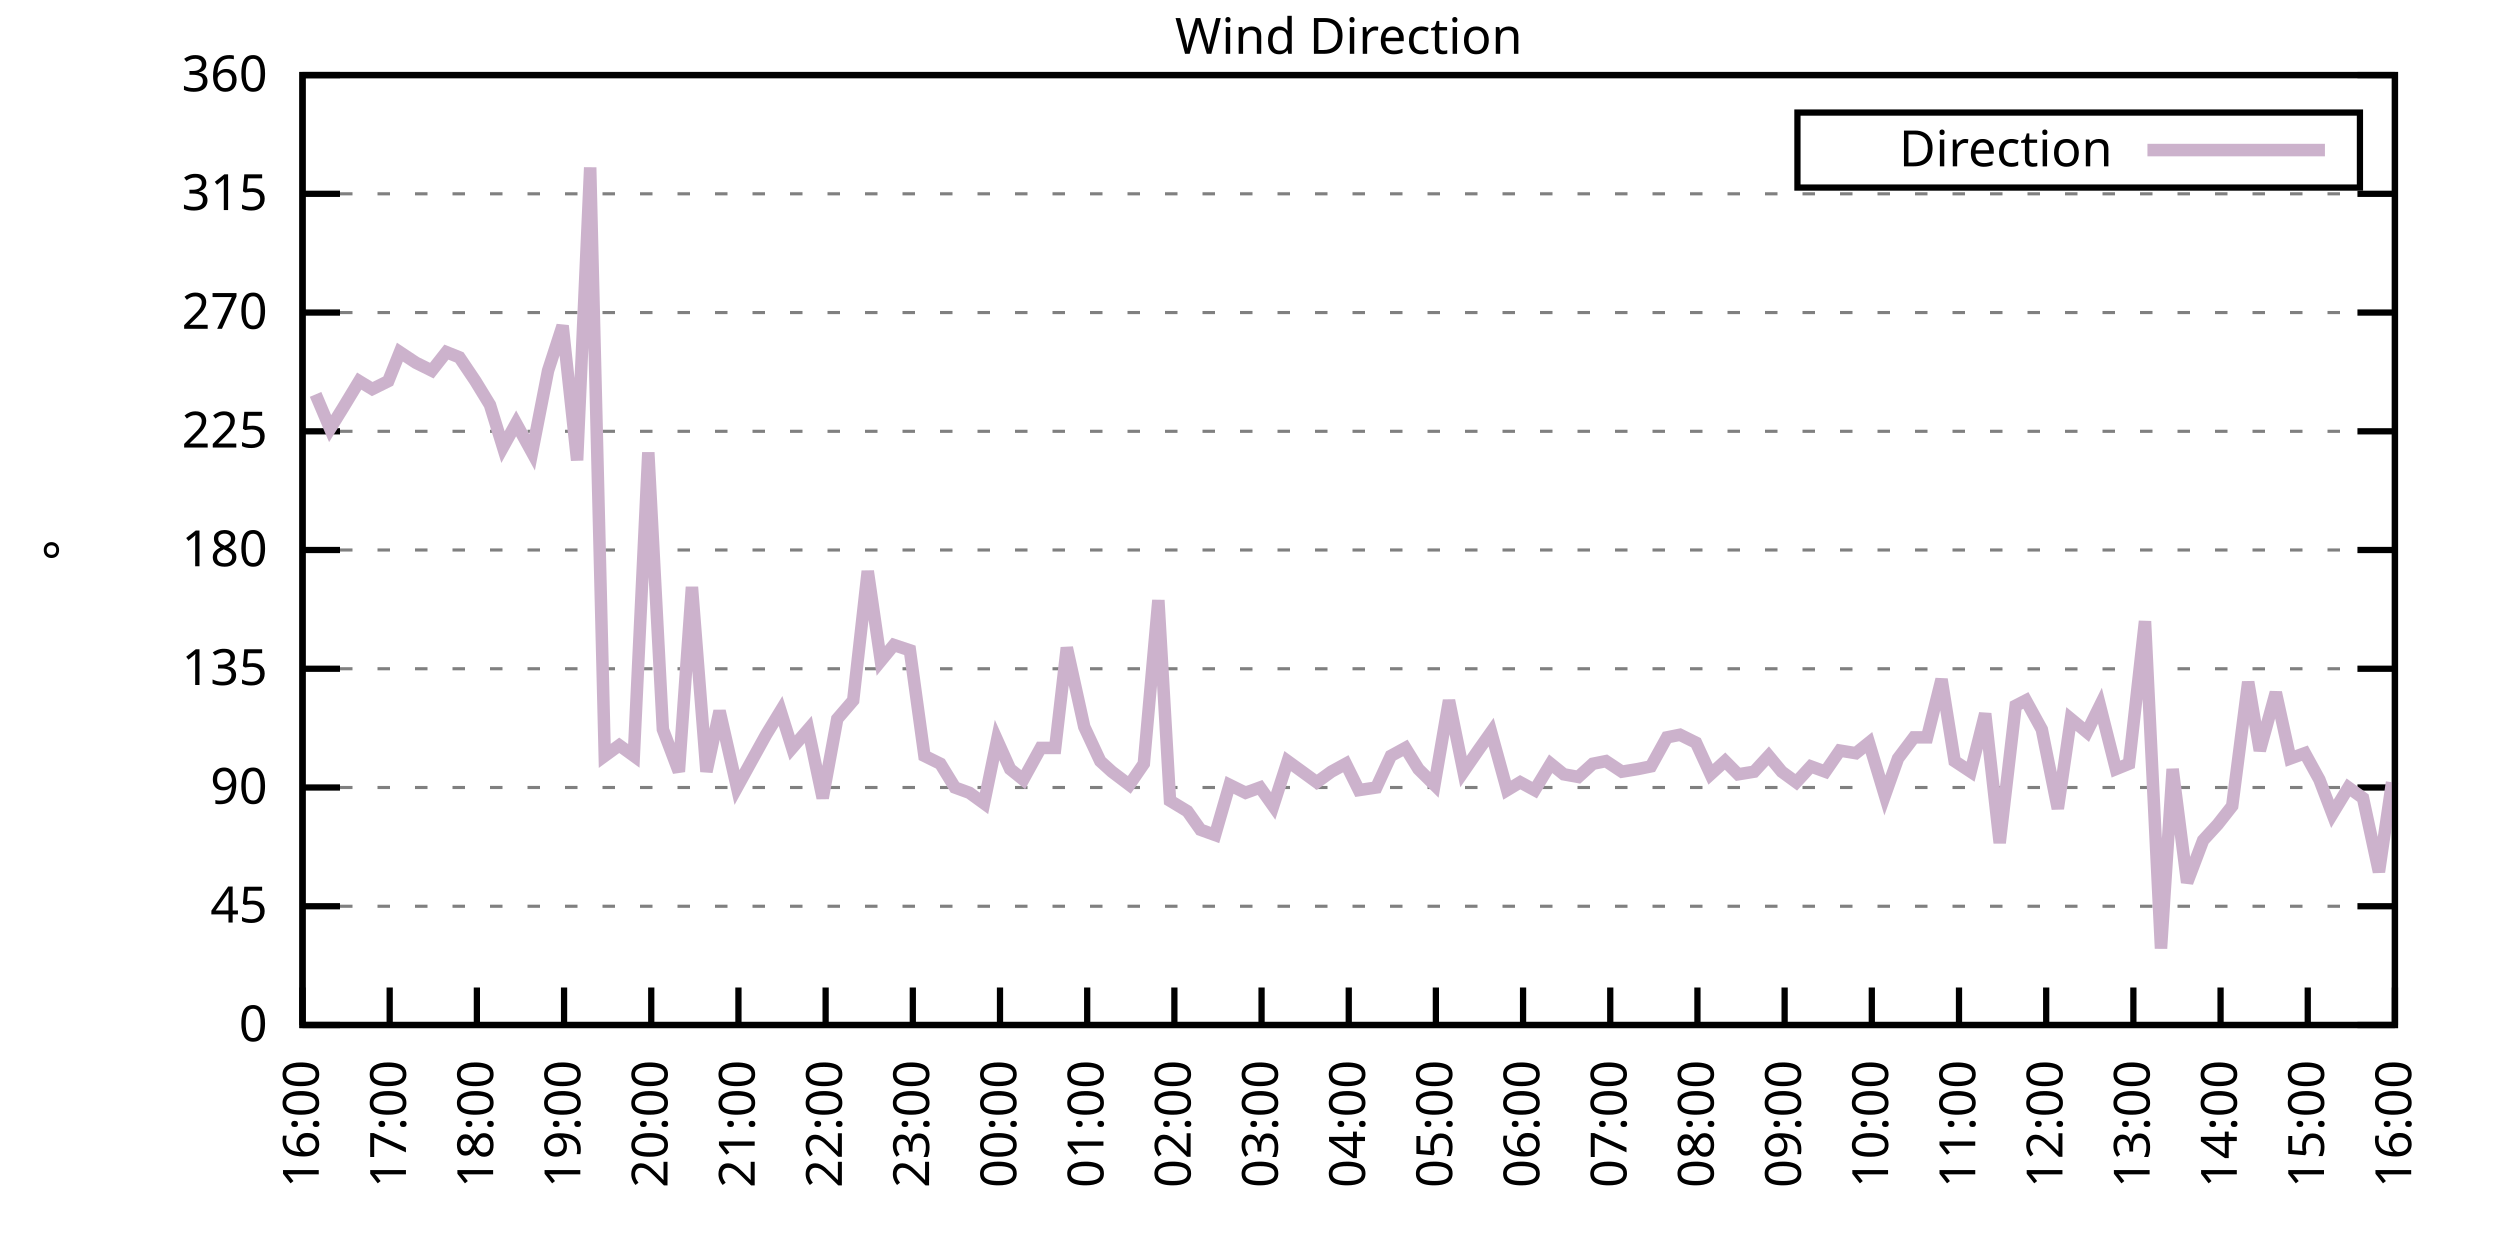
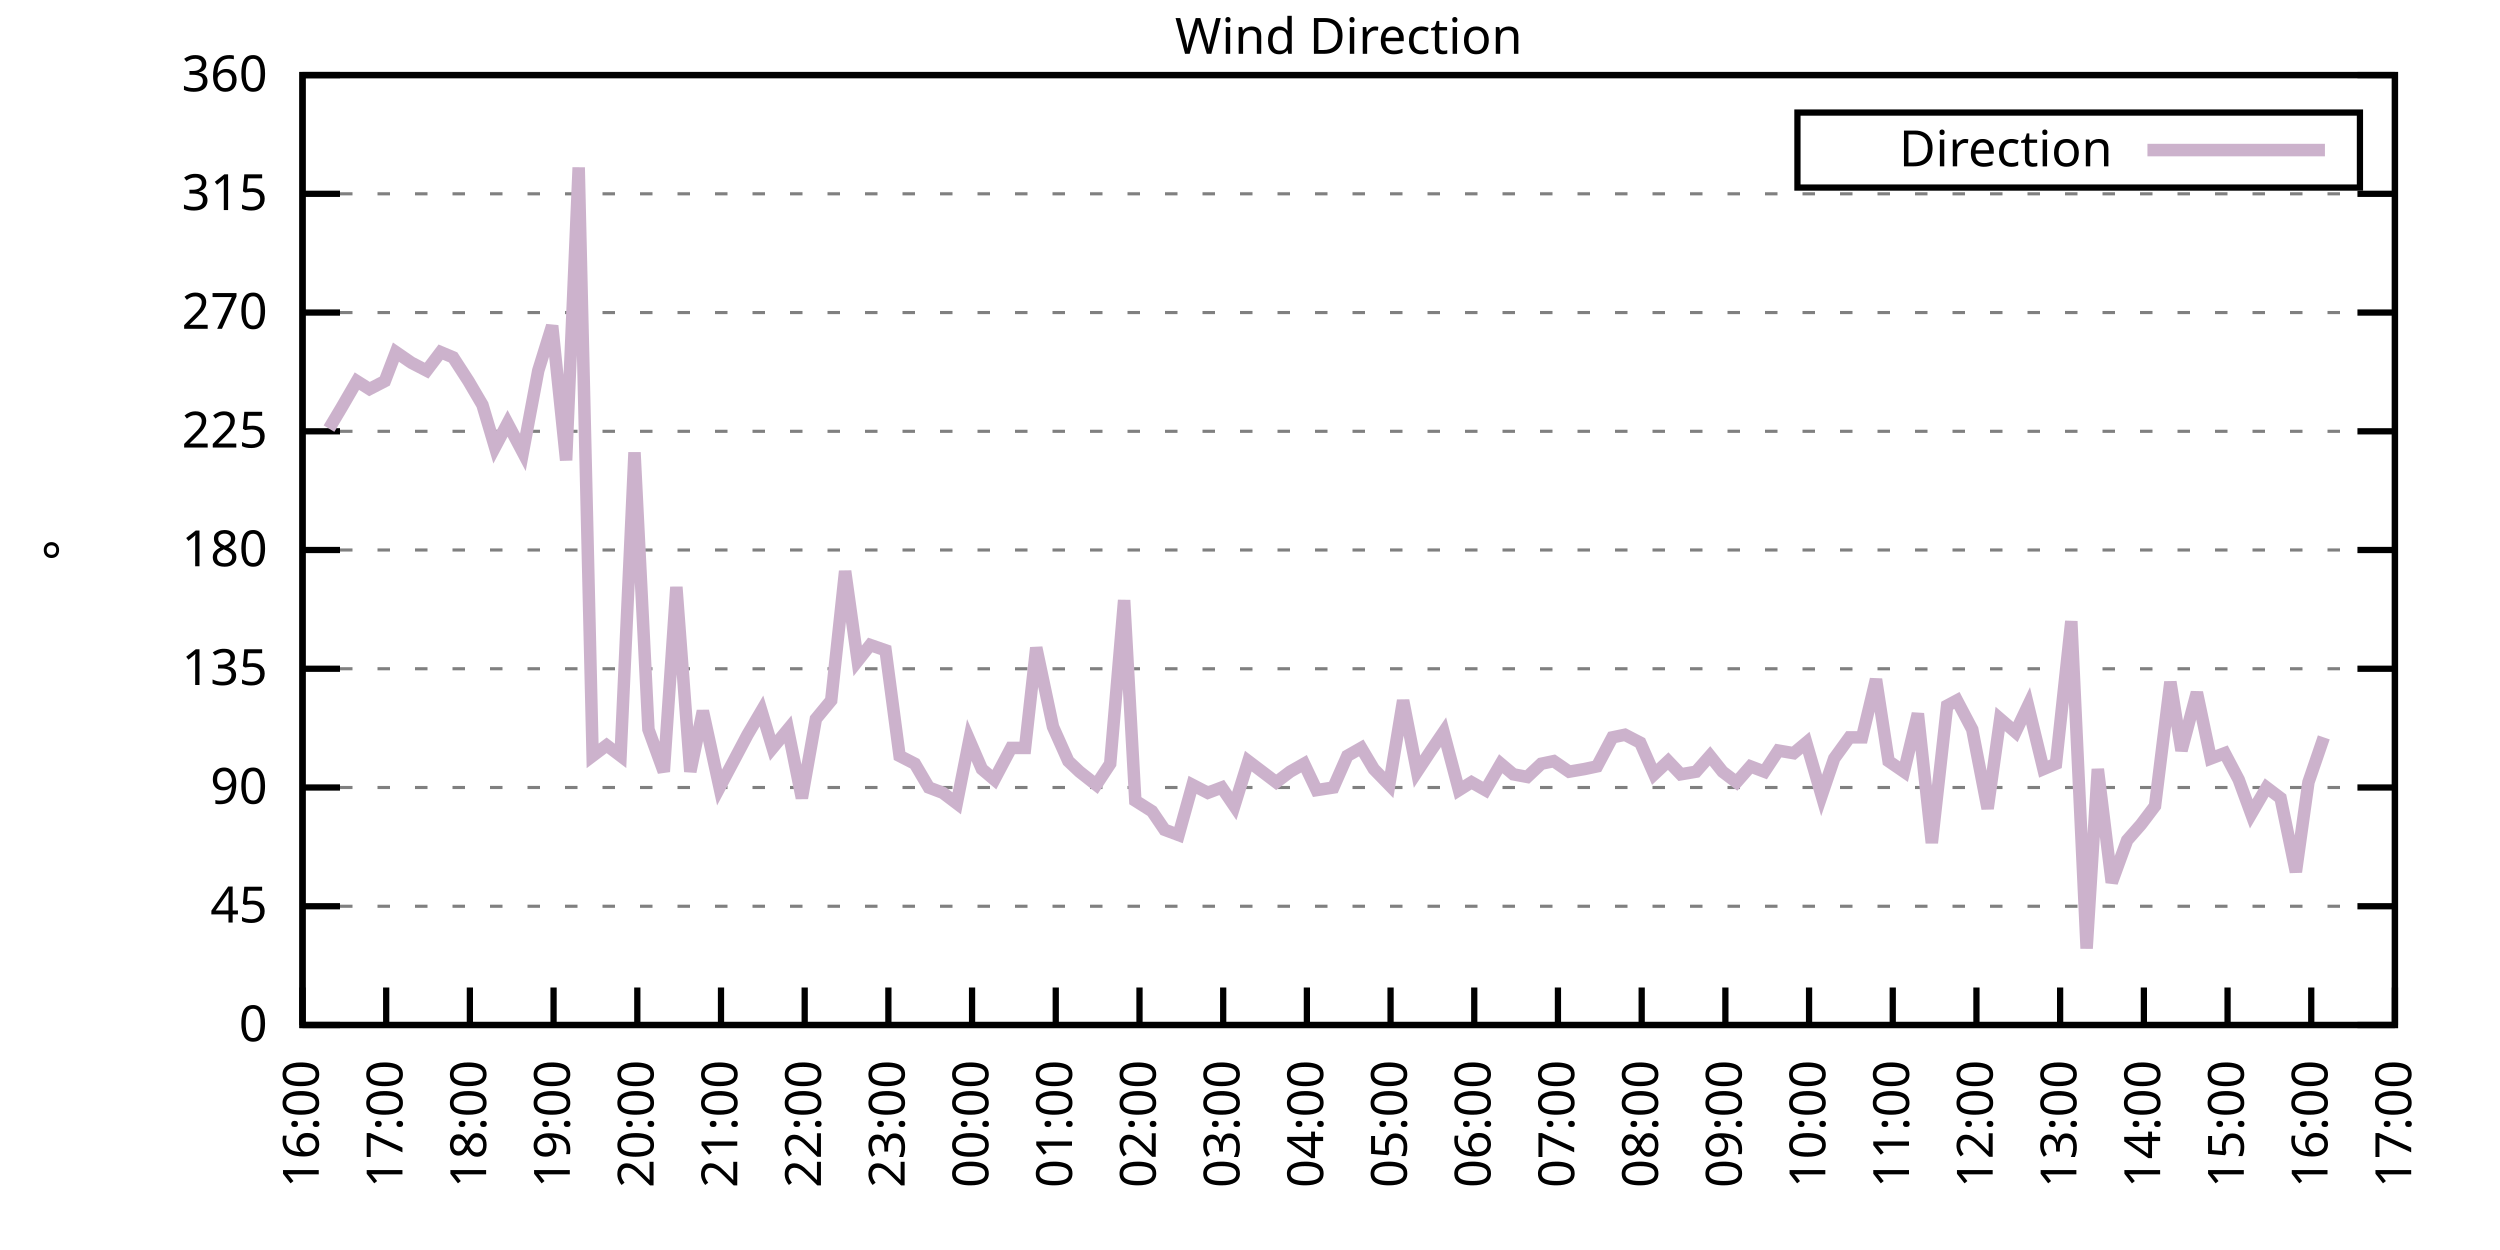
<svg xmlns="http://www.w3.org/2000/svg" xmlns:xlink="http://www.w3.org/1999/xlink" width="400" height="200" viewBox="0 0 400 200">
  <g id="gnuplot_canvas">
    <rect x="0" y="0" width="400" height="200" fill="none" />
    <defs>
      <circle id="gpDot" r="0.5" stroke-width="0.5" stroke="currentColor" />
      <path id="gpPt0" stroke-width="0.333" stroke="currentColor" d="M-1,0 h2 M0,-1 v2" />
      <path id="gpPt1" stroke-width="0.333" stroke="currentColor" d="M-1,-1 L1,1 M1,-1 L-1,1" />
      <path id="gpPt2" stroke-width="0.333" stroke="currentColor" d="M-1,0 L1,0 M0,-1 L0,1 M-1,-1 L1,1 M-1,1 L1,-1" />
      <rect id="gpPt3" stroke-width="0.333" stroke="currentColor" x="-1" y="-1" width="2" height="2" />
      <rect id="gpPt4" stroke-width="0.333" stroke="currentColor" fill="currentColor" x="-1" y="-1" width="2" height="2" />
      <circle id="gpPt5" stroke-width="0.333" stroke="currentColor" cx="0" cy="0" r="1" />
      <use xlink:href="#gpPt5" id="gpPt6" fill="currentColor" stroke="none" />
      <path id="gpPt7" stroke-width="0.333" stroke="currentColor" d="M0,-1.33 L-1.33,0.67 L1.33,0.67 z" />
      <use xlink:href="#gpPt7" id="gpPt8" fill="currentColor" stroke="none" />
      <use xlink:href="#gpPt7" id="gpPt9" stroke="currentColor" transform="rotate(180)" />
      <use xlink:href="#gpPt9" id="gpPt10" fill="currentColor" stroke="none" />
      <use xlink:href="#gpPt3" id="gpPt11" stroke="currentColor" transform="rotate(45)" />
      <use xlink:href="#gpPt11" id="gpPt12" fill="currentColor" stroke="none" />
      <path id="gpPt13" stroke-width="0.333" stroke="currentColor" d="M0,1.330 L1.265,0.411 L0.782,-1.067 L-0.782,-1.076 L-1.265,0.411 z" />
      <use xlink:href="#gpPt13" id="gpPt14" fill="currentColor" stroke="none" />
      <filter id="textbox" filterUnits="objectBoundingBox" x="0" y="0" height="1" width="1">
        <feFlood flood-color="white" flood-opacity="1" result="bgnd" />
        <feComposite in="SourceGraphic" in2="bgnd" operator="atop" />
      </filter>
      <filter id="greybox" filterUnits="objectBoundingBox" x="0" y="0" height="1" width="1">
        <feFlood flood-color="lightgrey" flood-opacity="1" result="grey" />
        <feComposite in="SourceGraphic" in2="grey" operator="atop" />
      </filter>
    </defs>
    <g fill="none" color="white" stroke="currentColor" stroke-width="1.00" stroke-linecap="butt" stroke-linejoin="miter">
</g>
    <g fill="none" color="black" stroke="currentColor" stroke-width="1.00" stroke-linecap="butt" stroke-linejoin="miter">
      <g stroke="none" shape-rendering="crispEdges">
        <polygon fill="rgb(255, 255, 255)" points="48.40,164.00 383.18,164.00 383.18,12.02 48.40,12.02 " />
      </g>
    </g>
    <g fill="none" color="black" stroke="currentColor" stroke-width="1.00" stroke-linecap="butt" stroke-linejoin="miter">
</g>
    <g fill="none" color="black" stroke="black" stroke-width="0.50" stroke-linecap="butt" stroke-linejoin="miter">
</g>
    <g fill="none" color="gray" stroke="currentColor" stroke-width="0.50" stroke-linecap="butt" stroke-linejoin="miter">
      <path stroke="gray" stroke-dasharray="2,4" class="gridline" d="M48.40,164.00 L383.19,164.00  " />
    </g>
    <g fill="none" color="gray" stroke="gray" stroke-width="1.00" stroke-linecap="butt" stroke-linejoin="miter">
</g>
    <g fill="none" color="black" stroke="currentColor" stroke-width="1.00" stroke-linecap="butt" stroke-linejoin="miter">
      <path stroke="black" d="M48.40,164.00 L54.40,164.00 M383.19,164.00 L377.19,164.00  " />
      <g transform="translate(42.80,166.60)" stroke="none" fill="black" font-family="Sans" font-size="8.00" text-anchor="end">
        <text>
          <tspan font-family="Sans"> 0</tspan>
        </text>
      </g>
    </g>
    <g fill="none" color="black" stroke="currentColor" stroke-width="1.00" stroke-linecap="butt" stroke-linejoin="miter">
</g>
    <g fill="none" color="black" stroke="black" stroke-width="0.50" stroke-linecap="butt" stroke-linejoin="miter">
</g>
    <g fill="none" color="gray" stroke="currentColor" stroke-width="0.50" stroke-linecap="butt" stroke-linejoin="miter">
      <path stroke="gray" stroke-dasharray="2,4" class="gridline" d="M48.40,145.00 L383.19,145.00  " />
    </g>
    <g fill="none" color="gray" stroke="gray" stroke-width="1.00" stroke-linecap="butt" stroke-linejoin="miter">
</g>
    <g fill="none" color="black" stroke="currentColor" stroke-width="1.00" stroke-linecap="butt" stroke-linejoin="miter">
      <path stroke="black" d="M48.40,145.00 L54.40,145.00 M383.19,145.00 L377.19,145.00  " />
      <g transform="translate(42.80,147.60)" stroke="none" fill="black" font-family="Sans" font-size="8.00" text-anchor="end">
        <text>
          <tspan font-family="Sans"> 45</tspan>
        </text>
      </g>
    </g>
    <g fill="none" color="black" stroke="currentColor" stroke-width="1.00" stroke-linecap="butt" stroke-linejoin="miter">
</g>
    <g fill="none" color="black" stroke="black" stroke-width="0.50" stroke-linecap="butt" stroke-linejoin="miter">
</g>
    <g fill="none" color="gray" stroke="currentColor" stroke-width="0.50" stroke-linecap="butt" stroke-linejoin="miter">
      <path stroke="gray" stroke-dasharray="2,4" class="gridline" d="M48.40,126.00 L383.19,126.00  " />
    </g>
    <g fill="none" color="gray" stroke="gray" stroke-width="1.00" stroke-linecap="butt" stroke-linejoin="miter">
</g>
    <g fill="none" color="black" stroke="currentColor" stroke-width="1.00" stroke-linecap="butt" stroke-linejoin="miter">
      <path stroke="black" d="M48.40,126.00 L54.40,126.00 M383.19,126.00 L377.19,126.00  " />
      <g transform="translate(42.80,128.60)" stroke="none" fill="black" font-family="Sans" font-size="8.00" text-anchor="end">
        <text>
          <tspan font-family="Sans"> 90</tspan>
        </text>
      </g>
    </g>
    <g fill="none" color="black" stroke="currentColor" stroke-width="1.00" stroke-linecap="butt" stroke-linejoin="miter">
</g>
    <g fill="none" color="black" stroke="black" stroke-width="0.50" stroke-linecap="butt" stroke-linejoin="miter">
</g>
    <g fill="none" color="gray" stroke="currentColor" stroke-width="0.50" stroke-linecap="butt" stroke-linejoin="miter">
      <path stroke="gray" stroke-dasharray="2,4" class="gridline" d="M48.40,107.00 L383.19,107.00  " />
    </g>
    <g fill="none" color="gray" stroke="gray" stroke-width="1.00" stroke-linecap="butt" stroke-linejoin="miter">
</g>
    <g fill="none" color="black" stroke="currentColor" stroke-width="1.00" stroke-linecap="butt" stroke-linejoin="miter">
      <path stroke="black" d="M48.40,107.00 L54.40,107.00 M383.19,107.00 L377.19,107.00  " />
      <g transform="translate(42.80,109.60)" stroke="none" fill="black" font-family="Sans" font-size="8.00" text-anchor="end">
        <text>
          <tspan font-family="Sans"> 135</tspan>
        </text>
      </g>
    </g>
    <g fill="none" color="black" stroke="currentColor" stroke-width="1.00" stroke-linecap="butt" stroke-linejoin="miter">
</g>
    <g fill="none" color="black" stroke="black" stroke-width="0.50" stroke-linecap="butt" stroke-linejoin="miter">
</g>
    <g fill="none" color="gray" stroke="currentColor" stroke-width="0.50" stroke-linecap="butt" stroke-linejoin="miter">
      <path stroke="gray" stroke-dasharray="2,4" class="gridline" d="M48.40,88.00 L383.19,88.00  " />
    </g>
    <g fill="none" color="gray" stroke="gray" stroke-width="1.00" stroke-linecap="butt" stroke-linejoin="miter">
</g>
    <g fill="none" color="black" stroke="currentColor" stroke-width="1.00" stroke-linecap="butt" stroke-linejoin="miter">
      <path stroke="black" d="M48.40,88.00 L54.40,88.00 M383.19,88.00 L377.19,88.00  " />
      <g transform="translate(42.80,90.60)" stroke="none" fill="black" font-family="Sans" font-size="8.00" text-anchor="end">
        <text>
          <tspan font-family="Sans"> 180</tspan>
        </text>
      </g>
    </g>
    <g fill="none" color="black" stroke="currentColor" stroke-width="1.00" stroke-linecap="butt" stroke-linejoin="miter">
</g>
    <g fill="none" color="black" stroke="black" stroke-width="0.50" stroke-linecap="butt" stroke-linejoin="miter">
</g>
    <g fill="none" color="gray" stroke="currentColor" stroke-width="0.50" stroke-linecap="butt" stroke-linejoin="miter">
      <path stroke="gray" stroke-dasharray="2,4" class="gridline" d="M48.40,69.01 L383.19,69.01  " />
    </g>
    <g fill="none" color="gray" stroke="gray" stroke-width="1.00" stroke-linecap="butt" stroke-linejoin="miter">
</g>
    <g fill="none" color="black" stroke="currentColor" stroke-width="1.00" stroke-linecap="butt" stroke-linejoin="miter">
      <path stroke="black" d="M48.40,69.01 L54.40,69.01 M383.19,69.01 L377.19,69.01  " />
      <g transform="translate(42.80,71.61)" stroke="none" fill="black" font-family="Sans" font-size="8.00" text-anchor="end">
        <text>
          <tspan font-family="Sans"> 225</tspan>
        </text>
      </g>
    </g>
    <g fill="none" color="black" stroke="currentColor" stroke-width="1.00" stroke-linecap="butt" stroke-linejoin="miter">
</g>
    <g fill="none" color="black" stroke="black" stroke-width="0.50" stroke-linecap="butt" stroke-linejoin="miter">
</g>
    <g fill="none" color="gray" stroke="currentColor" stroke-width="0.50" stroke-linecap="butt" stroke-linejoin="miter">
      <path stroke="gray" stroke-dasharray="2,4" class="gridline" d="M48.40,50.01 L383.19,50.01  " />
    </g>
    <g fill="none" color="gray" stroke="gray" stroke-width="1.00" stroke-linecap="butt" stroke-linejoin="miter">
</g>
    <g fill="none" color="black" stroke="currentColor" stroke-width="1.00" stroke-linecap="butt" stroke-linejoin="miter">
      <path stroke="black" d="M48.40,50.01 L54.40,50.01 M383.19,50.01 L377.19,50.01  " />
      <g transform="translate(42.80,52.61)" stroke="none" fill="black" font-family="Sans" font-size="8.00" text-anchor="end">
        <text>
          <tspan font-family="Sans"> 270</tspan>
        </text>
      </g>
    </g>
    <g fill="none" color="black" stroke="currentColor" stroke-width="1.00" stroke-linecap="butt" stroke-linejoin="miter">
</g>
    <g fill="none" color="black" stroke="black" stroke-width="0.50" stroke-linecap="butt" stroke-linejoin="miter">
</g>
    <g fill="none" color="gray" stroke="currentColor" stroke-width="0.50" stroke-linecap="butt" stroke-linejoin="miter">
      <path stroke="gray" stroke-dasharray="2,4" class="gridline" d="M48.40,31.01 L383.19,31.01  " />
    </g>
    <g fill="none" color="gray" stroke="gray" stroke-width="1.00" stroke-linecap="butt" stroke-linejoin="miter">
</g>
    <g fill="none" color="black" stroke="currentColor" stroke-width="1.00" stroke-linecap="butt" stroke-linejoin="miter">
      <path stroke="black" d="M48.40,31.01 L54.40,31.01 M383.19,31.01 L377.19,31.01  " />
      <g transform="translate(42.80,33.61)" stroke="none" fill="black" font-family="Sans" font-size="8.00" text-anchor="end">
        <text>
          <tspan font-family="Sans"> 315</tspan>
        </text>
      </g>
    </g>
    <g fill="none" color="black" stroke="currentColor" stroke-width="1.00" stroke-linecap="butt" stroke-linejoin="miter">
</g>
    <g fill="none" color="black" stroke="black" stroke-width="0.50" stroke-linecap="butt" stroke-linejoin="miter">
</g>
    <g fill="none" color="gray" stroke="currentColor" stroke-width="0.50" stroke-linecap="butt" stroke-linejoin="miter">
      <path stroke="gray" stroke-dasharray="2,4" class="gridline" d="M48.40,12.01 L383.19,12.01  " />
    </g>
    <g fill="none" color="gray" stroke="gray" stroke-width="1.00" stroke-linecap="butt" stroke-linejoin="miter">
</g>
    <g fill="none" color="black" stroke="currentColor" stroke-width="1.00" stroke-linecap="butt" stroke-linejoin="miter">
      <path stroke="black" d="M48.40,12.01 L54.40,12.01 M383.19,12.01 L377.19,12.01  " />
      <g transform="translate(42.80,14.61)" stroke="none" fill="black" font-family="Sans" font-size="8.00" text-anchor="end">
        <text>
          <tspan font-family="Sans"> 360</tspan>
        </text>
      </g>
    </g>
    <g fill="none" color="black" stroke="currentColor" stroke-width="1.00" stroke-linecap="butt" stroke-linejoin="miter">
      <path stroke="black" d="M48.40,164.00 L48.40,158.00  " />
      <g transform="translate(51.00,169.60) rotate(270.00)" stroke="none" fill="black" font-family="Sans" font-size="8.00" text-anchor="end">
        <text>
          <tspan font-family="Sans">16:00</tspan>
        </text>
      </g>
    </g>
    <g fill="none" color="black" stroke="currentColor" stroke-width="1.00" stroke-linecap="butt" stroke-linejoin="miter">
-       <path stroke="black" d="M62.35,164.00 L62.35,158.00  " />
-       <g transform="translate(64.95,169.60) rotate(270.00)" stroke="none" fill="black" font-family="Sans" font-size="8.00" text-anchor="end">
+       <path stroke="black" d="M61.79,164.00 L61.79,158.00  " />
+       <g transform="translate(64.39,169.60) rotate(270.00)" stroke="none" fill="black" font-family="Sans" font-size="8.00" text-anchor="end">
        <text>
          <tspan font-family="Sans">17:00</tspan>
        </text>
      </g>
    </g>
    <g fill="none" color="black" stroke="currentColor" stroke-width="1.00" stroke-linecap="butt" stroke-linejoin="miter">
-       <path stroke="black" d="M76.30,164.00 L76.30,158.00  " />
-       <g transform="translate(78.90,169.60) rotate(270.00)" stroke="none" fill="black" font-family="Sans" font-size="8.00" text-anchor="end">
+       <path stroke="black" d="M75.18,164.00 L75.18,158.00  " />
+       <g transform="translate(77.78,169.60) rotate(270.00)" stroke="none" fill="black" font-family="Sans" font-size="8.00" text-anchor="end">
        <text>
          <tspan font-family="Sans">18:00</tspan>
        </text>
      </g>
    </g>
    <g fill="none" color="black" stroke="currentColor" stroke-width="1.00" stroke-linecap="butt" stroke-linejoin="miter">
-       <path stroke="black" d="M90.25,164.00 L90.25,158.00  " />
-       <g transform="translate(92.85,169.60) rotate(270.00)" stroke="none" fill="black" font-family="Sans" font-size="8.00" text-anchor="end">
+       <path stroke="black" d="M88.57,164.00 L88.57,158.00  " />
+       <g transform="translate(91.17,169.60) rotate(270.00)" stroke="none" fill="black" font-family="Sans" font-size="8.00" text-anchor="end">
        <text>
          <tspan font-family="Sans">19:00</tspan>
        </text>
      </g>
    </g>
    <g fill="none" color="black" stroke="currentColor" stroke-width="1.00" stroke-linecap="butt" stroke-linejoin="miter">
-       <path stroke="black" d="M104.20,164.00 L104.20,158.00  " />
-       <g transform="translate(106.80,169.60) rotate(270.00)" stroke="none" fill="black" font-family="Sans" font-size="8.00" text-anchor="end">
+       <path stroke="black" d="M101.97,164.00 L101.97,158.00  " />
+       <g transform="translate(104.57,169.60) rotate(270.00)" stroke="none" fill="black" font-family="Sans" font-size="8.00" text-anchor="end">
        <text>
          <tspan font-family="Sans">20:00</tspan>
        </text>
      </g>
    </g>
    <g fill="none" color="black" stroke="currentColor" stroke-width="1.00" stroke-linecap="butt" stroke-linejoin="miter">
-       <path stroke="black" d="M118.15,164.00 L118.15,158.00  " />
-       <g transform="translate(120.75,169.60) rotate(270.00)" stroke="none" fill="black" font-family="Sans" font-size="8.00" text-anchor="end">
+       <path stroke="black" d="M115.36,164.00 L115.36,158.00  " />
+       <g transform="translate(117.96,169.60) rotate(270.00)" stroke="none" fill="black" font-family="Sans" font-size="8.00" text-anchor="end">
        <text>
          <tspan font-family="Sans">21:00</tspan>
        </text>
      </g>
    </g>
    <g fill="none" color="black" stroke="currentColor" stroke-width="1.00" stroke-linecap="butt" stroke-linejoin="miter">
-       <path stroke="black" d="M132.10,164.00 L132.10,158.00  " />
-       <g transform="translate(134.70,169.60) rotate(270.00)" stroke="none" fill="black" font-family="Sans" font-size="8.00" text-anchor="end">
+       <path stroke="black" d="M128.75,164.00 L128.75,158.00  " />
+       <g transform="translate(131.35,169.60) rotate(270.00)" stroke="none" fill="black" font-family="Sans" font-size="8.00" text-anchor="end">
        <text>
          <tspan font-family="Sans">22:00</tspan>
        </text>
      </g>
    </g>
    <g fill="none" color="black" stroke="currentColor" stroke-width="1.00" stroke-linecap="butt" stroke-linejoin="miter">
-       <path stroke="black" d="M146.05,164.00 L146.05,158.00  " />
-       <g transform="translate(148.65,169.60) rotate(270.00)" stroke="none" fill="black" font-family="Sans" font-size="8.00" text-anchor="end">
+       <path stroke="black" d="M142.14,164.00 L142.14,158.00  " />
+       <g transform="translate(144.74,169.60) rotate(270.00)" stroke="none" fill="black" font-family="Sans" font-size="8.00" text-anchor="end">
        <text>
          <tspan font-family="Sans">23:00</tspan>
        </text>
      </g>
    </g>
    <g fill="none" color="black" stroke="currentColor" stroke-width="1.00" stroke-linecap="butt" stroke-linejoin="miter">
-       <path stroke="black" d="M160.00,164.00 L160.00,158.00  " />
-       <g transform="translate(162.60,169.60) rotate(270.00)" stroke="none" fill="black" font-family="Sans" font-size="8.00" text-anchor="end">
+       <path stroke="black" d="M155.53,164.00 L155.53,158.00  " />
+       <g transform="translate(158.13,169.60) rotate(270.00)" stroke="none" fill="black" font-family="Sans" font-size="8.00" text-anchor="end">
        <text>
          <tspan font-family="Sans">00:00</tspan>
        </text>
      </g>
    </g>
    <g fill="none" color="black" stroke="currentColor" stroke-width="1.00" stroke-linecap="butt" stroke-linejoin="miter">
-       <path stroke="black" d="M173.95,164.00 L173.95,158.00  " />
-       <g transform="translate(176.55,169.60) rotate(270.00)" stroke="none" fill="black" font-family="Sans" font-size="8.00" text-anchor="end">
+       <path stroke="black" d="M168.92,164.00 L168.92,158.00  " />
+       <g transform="translate(171.52,169.60) rotate(270.00)" stroke="none" fill="black" font-family="Sans" font-size="8.00" text-anchor="end">
        <text>
          <tspan font-family="Sans">01:00</tspan>
        </text>
      </g>
    </g>
    <g fill="none" color="black" stroke="currentColor" stroke-width="1.00" stroke-linecap="butt" stroke-linejoin="miter">
-       <path stroke="black" d="M187.90,164.00 L187.90,158.00  " />
-       <g transform="translate(190.50,169.60) rotate(270.00)" stroke="none" fill="black" font-family="Sans" font-size="8.00" text-anchor="end">
+       <path stroke="black" d="M182.32,164.00 L182.32,158.00  " />
+       <g transform="translate(184.92,169.60) rotate(270.00)" stroke="none" fill="black" font-family="Sans" font-size="8.00" text-anchor="end">
        <text>
          <tspan font-family="Sans">02:00</tspan>
        </text>
      </g>
    </g>
    <g fill="none" color="black" stroke="currentColor" stroke-width="1.00" stroke-linecap="butt" stroke-linejoin="miter">
-       <path stroke="black" d="M201.85,164.00 L201.85,158.00  " />
-       <g transform="translate(204.45,169.60) rotate(270.00)" stroke="none" fill="black" font-family="Sans" font-size="8.00" text-anchor="end">
+       <path stroke="black" d="M195.71,164.00 L195.71,158.00  " />
+       <g transform="translate(198.31,169.60) rotate(270.00)" stroke="none" fill="black" font-family="Sans" font-size="8.00" text-anchor="end">
        <text>
          <tspan font-family="Sans">03:00</tspan>
        </text>
      </g>
    </g>
    <g fill="none" color="black" stroke="currentColor" stroke-width="1.00" stroke-linecap="butt" stroke-linejoin="miter">
-       <path stroke="black" d="M215.80,164.00 L215.80,158.00  " />
-       <g transform="translate(218.40,169.60) rotate(270.00)" stroke="none" fill="black" font-family="Sans" font-size="8.00" text-anchor="end">
+       <path stroke="black" d="M209.10,164.00 L209.10,158.00  " />
+       <g transform="translate(211.70,169.60) rotate(270.00)" stroke="none" fill="black" font-family="Sans" font-size="8.00" text-anchor="end">
        <text>
          <tspan font-family="Sans">04:00</tspan>
        </text>
      </g>
    </g>
    <g fill="none" color="black" stroke="currentColor" stroke-width="1.00" stroke-linecap="butt" stroke-linejoin="miter">
-       <path stroke="black" d="M229.74,164.00 L229.74,158.00  " />
-       <g transform="translate(232.34,169.60) rotate(270.00)" stroke="none" fill="black" font-family="Sans" font-size="8.00" text-anchor="end">
+       <path stroke="black" d="M222.49,164.00 L222.49,158.00  " />
+       <g transform="translate(225.09,169.60) rotate(270.00)" stroke="none" fill="black" font-family="Sans" font-size="8.00" text-anchor="end">
        <text>
          <tspan font-family="Sans">05:00</tspan>
        </text>
      </g>
    </g>
    <g fill="none" color="black" stroke="currentColor" stroke-width="1.00" stroke-linecap="butt" stroke-linejoin="miter">
-       <path stroke="black" d="M243.69,164.00 L243.69,158.00  " />
-       <g transform="translate(246.29,169.60) rotate(270.00)" stroke="none" fill="black" font-family="Sans" font-size="8.00" text-anchor="end">
+       <path stroke="black" d="M235.88,164.00 L235.88,158.00  " />
+       <g transform="translate(238.48,169.60) rotate(270.00)" stroke="none" fill="black" font-family="Sans" font-size="8.00" text-anchor="end">
        <text>
          <tspan font-family="Sans">06:00</tspan>
        </text>
      </g>
    </g>
    <g fill="none" color="black" stroke="currentColor" stroke-width="1.00" stroke-linecap="butt" stroke-linejoin="miter">
-       <path stroke="black" d="M257.64,164.00 L257.64,158.00  " />
-       <g transform="translate(260.24,169.60) rotate(270.00)" stroke="none" fill="black" font-family="Sans" font-size="8.00" text-anchor="end">
+       <path stroke="black" d="M249.27,164.00 L249.27,158.00  " />
+       <g transform="translate(251.87,169.60) rotate(270.00)" stroke="none" fill="black" font-family="Sans" font-size="8.00" text-anchor="end">
        <text>
          <tspan font-family="Sans">07:00</tspan>
        </text>
      </g>
    </g>
    <g fill="none" color="black" stroke="currentColor" stroke-width="1.00" stroke-linecap="butt" stroke-linejoin="miter">
-       <path stroke="black" d="M271.59,164.00 L271.59,158.00  " />
-       <g transform="translate(274.19,169.60) rotate(270.00)" stroke="none" fill="black" font-family="Sans" font-size="8.00" text-anchor="end">
+       <path stroke="black" d="M262.67,164.00 L262.67,158.00  " />
+       <g transform="translate(265.27,169.60) rotate(270.00)" stroke="none" fill="black" font-family="Sans" font-size="8.00" text-anchor="end">
        <text>
          <tspan font-family="Sans">08:00</tspan>
        </text>
      </g>
    </g>
    <g fill="none" color="black" stroke="currentColor" stroke-width="1.00" stroke-linecap="butt" stroke-linejoin="miter">
-       <path stroke="black" d="M285.54,164.00 L285.54,158.00  " />
-       <g transform="translate(288.14,169.60) rotate(270.00)" stroke="none" fill="black" font-family="Sans" font-size="8.00" text-anchor="end">
+       <path stroke="black" d="M276.06,164.00 L276.06,158.00  " />
+       <g transform="translate(278.66,169.60) rotate(270.00)" stroke="none" fill="black" font-family="Sans" font-size="8.00" text-anchor="end">
        <text>
          <tspan font-family="Sans">09:00</tspan>
        </text>
      </g>
    </g>
    <g fill="none" color="black" stroke="currentColor" stroke-width="1.00" stroke-linecap="butt" stroke-linejoin="miter">
-       <path stroke="black" d="M299.49,164.00 L299.49,158.00  " />
-       <g transform="translate(302.09,169.60) rotate(270.00)" stroke="none" fill="black" font-family="Sans" font-size="8.00" text-anchor="end">
+       <path stroke="black" d="M289.45,164.00 L289.45,158.00  " />
+       <g transform="translate(292.05,169.60) rotate(270.00)" stroke="none" fill="black" font-family="Sans" font-size="8.00" text-anchor="end">
        <text>
          <tspan font-family="Sans">10:00</tspan>
        </text>
      </g>
    </g>
    <g fill="none" color="black" stroke="currentColor" stroke-width="1.00" stroke-linecap="butt" stroke-linejoin="miter">
-       <path stroke="black" d="M313.44,164.00 L313.44,158.00  " />
-       <g transform="translate(316.04,169.60) rotate(270.00)" stroke="none" fill="black" font-family="Sans" font-size="8.00" text-anchor="end">
+       <path stroke="black" d="M302.84,164.00 L302.84,158.00  " />
+       <g transform="translate(305.44,169.60) rotate(270.00)" stroke="none" fill="black" font-family="Sans" font-size="8.00" text-anchor="end">
        <text>
          <tspan font-family="Sans">11:00</tspan>
        </text>
      </g>
    </g>
    <g fill="none" color="black" stroke="currentColor" stroke-width="1.00" stroke-linecap="butt" stroke-linejoin="miter">
-       <path stroke="black" d="M327.39,164.00 L327.39,158.00  " />
-       <g transform="translate(329.99,169.60) rotate(270.00)" stroke="none" fill="black" font-family="Sans" font-size="8.00" text-anchor="end">
+       <path stroke="black" d="M316.23,164.00 L316.23,158.00  " />
+       <g transform="translate(318.83,169.60) rotate(270.00)" stroke="none" fill="black" font-family="Sans" font-size="8.00" text-anchor="end">
        <text>
          <tspan font-family="Sans">12:00</tspan>
        </text>
      </g>
    </g>
    <g fill="none" color="black" stroke="currentColor" stroke-width="1.00" stroke-linecap="butt" stroke-linejoin="miter">
-       <path stroke="black" d="M341.34,164.00 L341.34,158.00  " />
-       <g transform="translate(343.94,169.60) rotate(270.00)" stroke="none" fill="black" font-family="Sans" font-size="8.00" text-anchor="end">
+       <path stroke="black" d="M329.62,164.00 L329.62,158.00  " />
+       <g transform="translate(332.22,169.60) rotate(270.00)" stroke="none" fill="black" font-family="Sans" font-size="8.00" text-anchor="end">
        <text>
          <tspan font-family="Sans">13:00</tspan>
        </text>
      </g>
    </g>
    <g fill="none" color="black" stroke="currentColor" stroke-width="1.00" stroke-linecap="butt" stroke-linejoin="miter">
-       <path stroke="black" d="M355.29,164.00 L355.29,158.00  " />
-       <g transform="translate(357.89,169.60) rotate(270.00)" stroke="none" fill="black" font-family="Sans" font-size="8.00" text-anchor="end">
+       <path stroke="black" d="M343.02,164.00 L343.02,158.00  " />
+       <g transform="translate(345.62,169.60) rotate(270.00)" stroke="none" fill="black" font-family="Sans" font-size="8.00" text-anchor="end">
        <text>
          <tspan font-family="Sans">14:00</tspan>
        </text>
      </g>
    </g>
    <g fill="none" color="black" stroke="currentColor" stroke-width="1.00" stroke-linecap="butt" stroke-linejoin="miter">
-       <path stroke="black" d="M369.24,164.00 L369.24,158.00  " />
-       <g transform="translate(371.84,169.60) rotate(270.00)" stroke="none" fill="black" font-family="Sans" font-size="8.00" text-anchor="end">
+       <path stroke="black" d="M356.41,164.00 L356.41,158.00  " />
+       <g transform="translate(359.01,169.60) rotate(270.00)" stroke="none" fill="black" font-family="Sans" font-size="8.00" text-anchor="end">
        <text>
          <tspan font-family="Sans">15:00</tspan>
+         </text>
+       </g>
+     </g>
+     <g fill="none" color="black" stroke="currentColor" stroke-width="1.00" stroke-linecap="butt" stroke-linejoin="miter">
+       <path stroke="black" d="M369.80,164.00 L369.80,158.00  " />
+       <g transform="translate(372.40,169.60) rotate(270.00)" stroke="none" fill="black" font-family="Sans" font-size="8.00" text-anchor="end">
+         <text>
+           <tspan font-family="Sans">16:00</tspan>
        </text>
      </g>
    </g>
    <g fill="none" color="black" stroke="currentColor" stroke-width="1.00" stroke-linecap="butt" stroke-linejoin="miter">
      <path stroke="black" d="M383.19,164.00 L383.19,158.00  " />
      <g transform="translate(385.79,169.60) rotate(270.00)" stroke="none" fill="black" font-family="Sans" font-size="8.00" text-anchor="end">
        <text>
-           <tspan font-family="Sans">16:00</tspan>
+           <tspan font-family="Sans">17:00</tspan>
        </text>
      </g>
    </g>
    <g fill="none" color="black" stroke="currentColor" stroke-width="1.00" stroke-linecap="butt" stroke-linejoin="miter">
</g>
    <g fill="none" color="black" stroke="currentColor" stroke-width="1.00" stroke-linecap="butt" stroke-linejoin="miter">
      <path stroke="black" d="M48.40,12.01 L48.40,164.00 L383.19,164.00 L383.19,12.01 L48.40,12.01 Z  " />
    </g>
    <g fill="none" color="black" stroke="currentColor" stroke-width="1.00" stroke-linecap="butt" stroke-linejoin="miter">
</g>
    <g fill="none" color="black" stroke="currentColor" stroke-width="1.00" stroke-linecap="butt" stroke-linejoin="miter">
      <path stroke="black" d="M287.59,30.01 L287.59,18.01 L377.59,18.01 L377.59,30.01 L287.59,30.01 Z  " />
    </g>
    <g id="Wind_direction_plot_1">
      <g fill="none" color="white" stroke="black" stroke-width="2.00" stroke-linecap="butt" stroke-linejoin="miter">
</g>
      <g fill="none" color="black" stroke="currentColor" stroke-width="2.00" stroke-linecap="butt" stroke-linejoin="miter">
        <g transform="translate(337.99,26.61)" stroke="none" fill="black" font-family="Sans" font-size="8.00" text-anchor="end">
          <text>
            <tspan font-family="Sans">Direction</tspan>
          </text>
        </g>
      </g>
      <g fill="none" color="black" stroke="currentColor" stroke-width="2.00" stroke-linecap="butt" stroke-linejoin="miter">
-         <path stroke="rgb(204, 178, 204)" d="M343.59,24.01 L371.99,24.01 M50.49,63.10 L52.82,68.58 L54.91,65.21 L57.47,60.98 L59.56,62.25 L62.12,60.98   L63.98,56.34 L66.53,58.03 L69.09,59.30 L71.42,56.34 L73.51,57.18 L76.07,60.98 L78.39,64.78 L80.48,71.54   L82.58,67.74 L85.13,72.38 L87.69,59.30 L90.02,52.12 L92.34,73.65 L94.43,26.79 L96.76,120.94 L99.08,119.25   L101.41,120.94 L103.73,72.38 L106.06,116.71 L108.62,123.47 L110.71,93.92 L113.03,123.47 L115.13,113.76 L117.92,126.00   L120.24,121.78 L122.57,117.56 L124.89,113.76 L126.75,119.67 L129.31,116.71 L131.63,127.69 L133.96,115.03 L136.51,112.07   L138.84,91.38 L140.93,105.74 L143.02,103.20 L145.58,104.05 L147.91,120.94 L150.46,122.20 L152.79,126.00 L155.11,126.85   L157.44,128.54 L159.53,118.40 L161.62,123.05 L163.72,124.74 L166.51,119.67 L168.83,119.67 L170.69,103.63 L173.48,116.29   L176.04,121.78 L177.90,123.47 L180.69,125.58 L183.01,122.20 L185.34,96.03 L187.20,128.11 L189.99,129.80 L192.08,132.76   L194.41,133.60 L196.73,125.58 L199.29,126.85 L201.61,126.00 L203.71,128.96 L206.03,121.78 L208.36,123.47 L210.68,125.16   L213.01,123.47 L215.33,122.20 L217.42,126.42 L220.21,126.00 L222.54,120.94 L224.86,119.67 L226.95,123.05 L229.51,125.58   L231.84,112.07 L234.16,123.47 L236.49,120.09 L238.58,117.14 L241.14,126.42 L243.23,125.16 L245.55,126.42 L248.11,122.20   L250.20,123.89 L252.53,124.31 L254.85,122.20 L256.95,121.78 L259.50,123.47 L262.06,123.05 L264.15,122.62 L266.71,117.98   L268.80,117.56 L271.36,118.83 L273.69,123.89 L276.01,121.78 L278.10,123.89 L280.66,123.47 L282.99,120.94 L285.08,123.47   L287.40,125.16 L289.73,122.62 L292.05,123.47 L294.38,120.09 L296.94,120.51 L299.03,118.83 L301.58,127.27 L303.68,121.36   L306.23,117.98 L308.33,117.98 L310.65,108.69 L312.74,121.78 L315.30,123.47 L317.63,114.18 L319.95,134.87 L322.51,112.91   L324.14,112.07 L326.69,116.71 L329.25,129.38 L331.34,115.03 L333.90,117.14 L335.99,112.91 L338.55,123.05 L340.64,122.20   L343.20,99.40 L345.76,151.76 L347.62,123.05 L349.94,141.20 L352.50,134.45 L354.83,131.91 L357.15,128.96 L359.71,109.11   L361.57,120.09 L364.13,110.80 L366.45,121.36 L368.78,120.51 L371.10,124.74 L373.19,130.22 L375.75,126.00 L378.08,127.69   L380.63,139.51 L382.73,125.16  " />
+         <path stroke="rgb(204, 178, 204)" d="M343.59,24.01 L371.99,24.01 M52.64,68.58 L54.65,65.21 L57.10,60.98 L59.11,62.25 L61.57,60.98 L63.35,56.34   L65.81,58.03 L68.26,59.30 L70.50,56.34 L72.50,57.18 L74.96,60.98 L77.19,64.78 L79.20,71.54 L81.21,67.74   L83.66,72.38 L86.12,59.30 L88.35,52.12 L90.58,73.65 L92.59,26.79 L94.82,120.94 L97.06,119.25 L99.29,120.94   L101.52,72.38 L103.75,116.71 L106.21,123.47 L108.22,93.92 L110.45,123.47 L112.46,113.76 L115.13,126.00 L117.37,121.78   L119.60,117.56 L121.83,113.76 L123.62,119.67 L126.07,116.71 L128.30,127.69 L130.54,115.03 L132.99,112.07 L135.22,91.38   L137.23,105.74 L139.24,103.20 L141.69,104.05 L143.93,120.94 L146.38,122.20 L148.61,126.00 L150.85,126.85 L153.08,128.54   L155.09,118.40 L157.10,123.05 L159.10,124.74 L161.78,119.67 L164.01,119.67 L165.80,103.63 L168.48,116.29 L170.93,121.78   L172.72,123.47 L175.40,125.58 L177.63,122.20 L179.86,96.03 L181.65,128.11 L184.32,129.80 L186.33,132.76 L188.57,133.60   L190.80,125.58 L193.25,126.85 L195.48,126.00 L197.49,128.96 L199.73,121.78 L201.96,123.47 L204.19,125.16 L206.42,123.47   L208.65,122.20 L210.66,126.42 L213.34,126.00 L215.57,120.94 L217.80,119.67 L219.81,123.05 L222.27,125.58 L224.50,112.07   L226.73,123.47 L228.96,120.09 L230.97,117.14 L233.43,126.42 L235.44,125.16 L237.67,126.42 L240.12,122.20 L242.13,123.89   L244.36,124.31 L246.60,122.20 L248.60,121.78 L251.06,123.47 L253.51,123.05 L255.52,122.62 L257.98,117.98 L259.99,117.56   L262.44,118.83 L264.67,123.89 L266.91,121.78 L268.92,123.89 L271.37,123.47 L273.60,120.94 L275.61,123.47 L277.84,125.16   L280.07,122.62 L282.31,123.47 L284.54,120.09 L286.99,120.51 L289.00,118.83 L291.46,127.27 L293.47,121.36 L295.92,117.98   L297.93,117.98 L300.16,108.69 L302.17,121.78 L304.63,123.47 L306.86,114.18 L309.09,134.87 L311.54,112.91 L313.11,112.07   L315.56,116.71 L318.02,129.38 L320.03,115.03 L322.48,117.14 L324.49,112.91 L326.95,123.05 L328.95,122.20 L331.41,99.40   L333.86,151.76 L335.65,123.05 L337.88,141.20 L340.34,134.45 L342.57,131.91 L344.80,128.96 L347.26,109.11 L349.04,120.09   L351.50,110.80 L353.73,121.36 L355.96,120.51 L358.19,124.74 L360.20,130.22 L362.66,126.00 L364.89,127.69 L367.34,139.51   L369.35,125.16 L371.81,117.98  " />
      </g>
    </g>
    <g fill="none" color="black" stroke="currentColor" stroke-width="2.00" stroke-linecap="butt" stroke-linejoin="miter">
</g>
    <g fill="none" color="black" stroke="black" stroke-width="1.00" stroke-linecap="butt" stroke-linejoin="miter">
</g>
    <g fill="none" color="black" stroke="currentColor" stroke-width="1.00" stroke-linecap="butt" stroke-linejoin="miter">
      <path stroke="black" d="M48.40,12.01 L48.40,164.00 L383.19,164.00 L383.19,12.01 L48.40,12.01 Z  " />
      <g transform="translate(12.80,88.01) rotate(270.00)" stroke="none" fill="black" font-family="Sans" font-size="8.00" text-anchor="middle">
        <text>
          <tspan font-family="Sans">°</tspan>
        </text>
      </g>
    </g>
    <g fill="none" color="black" stroke="currentColor" stroke-width="1.00" stroke-linecap="butt" stroke-linejoin="miter">
</g>
    <g fill="none" color="black" stroke="currentColor" stroke-width="1.00" stroke-linecap="butt" stroke-linejoin="miter">
      <g transform="translate(215.79,8.61)" stroke="none" fill="black" font-family="Sans" font-size="8.00" text-anchor="middle">
        <text>
          <tspan font-family="Sans">Wind Direction</tspan>
        </text>
      </g>
    </g>
    <g fill="none" color="black" stroke="currentColor" stroke-width="1.00" stroke-linecap="butt" stroke-linejoin="miter">
</g>
  </g>
</svg>
